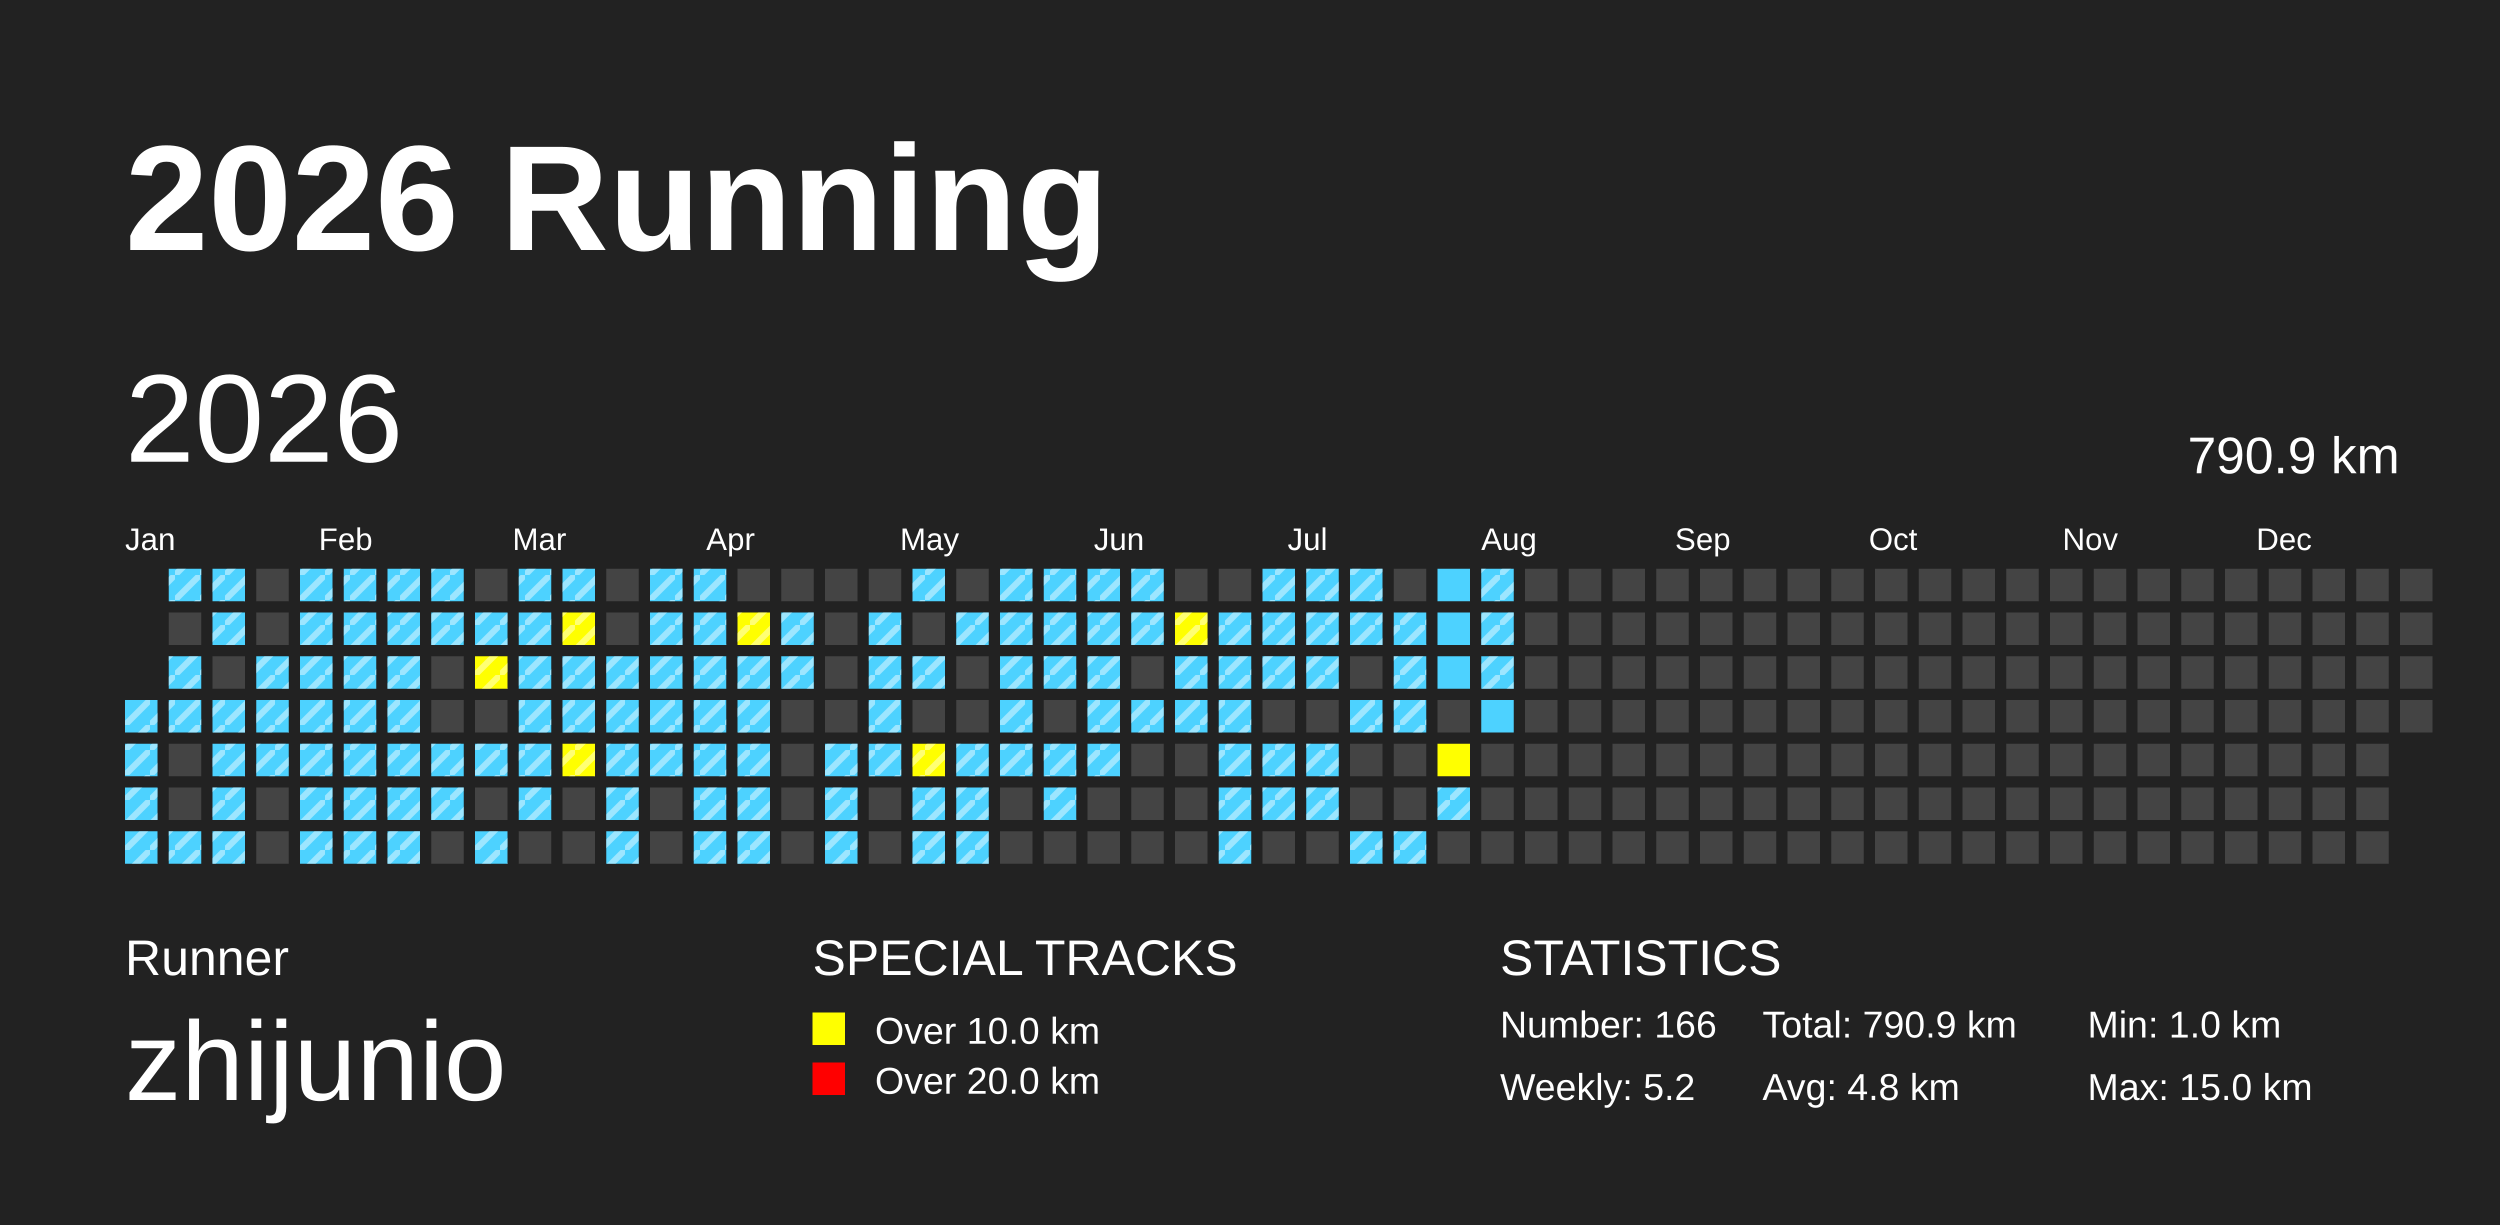
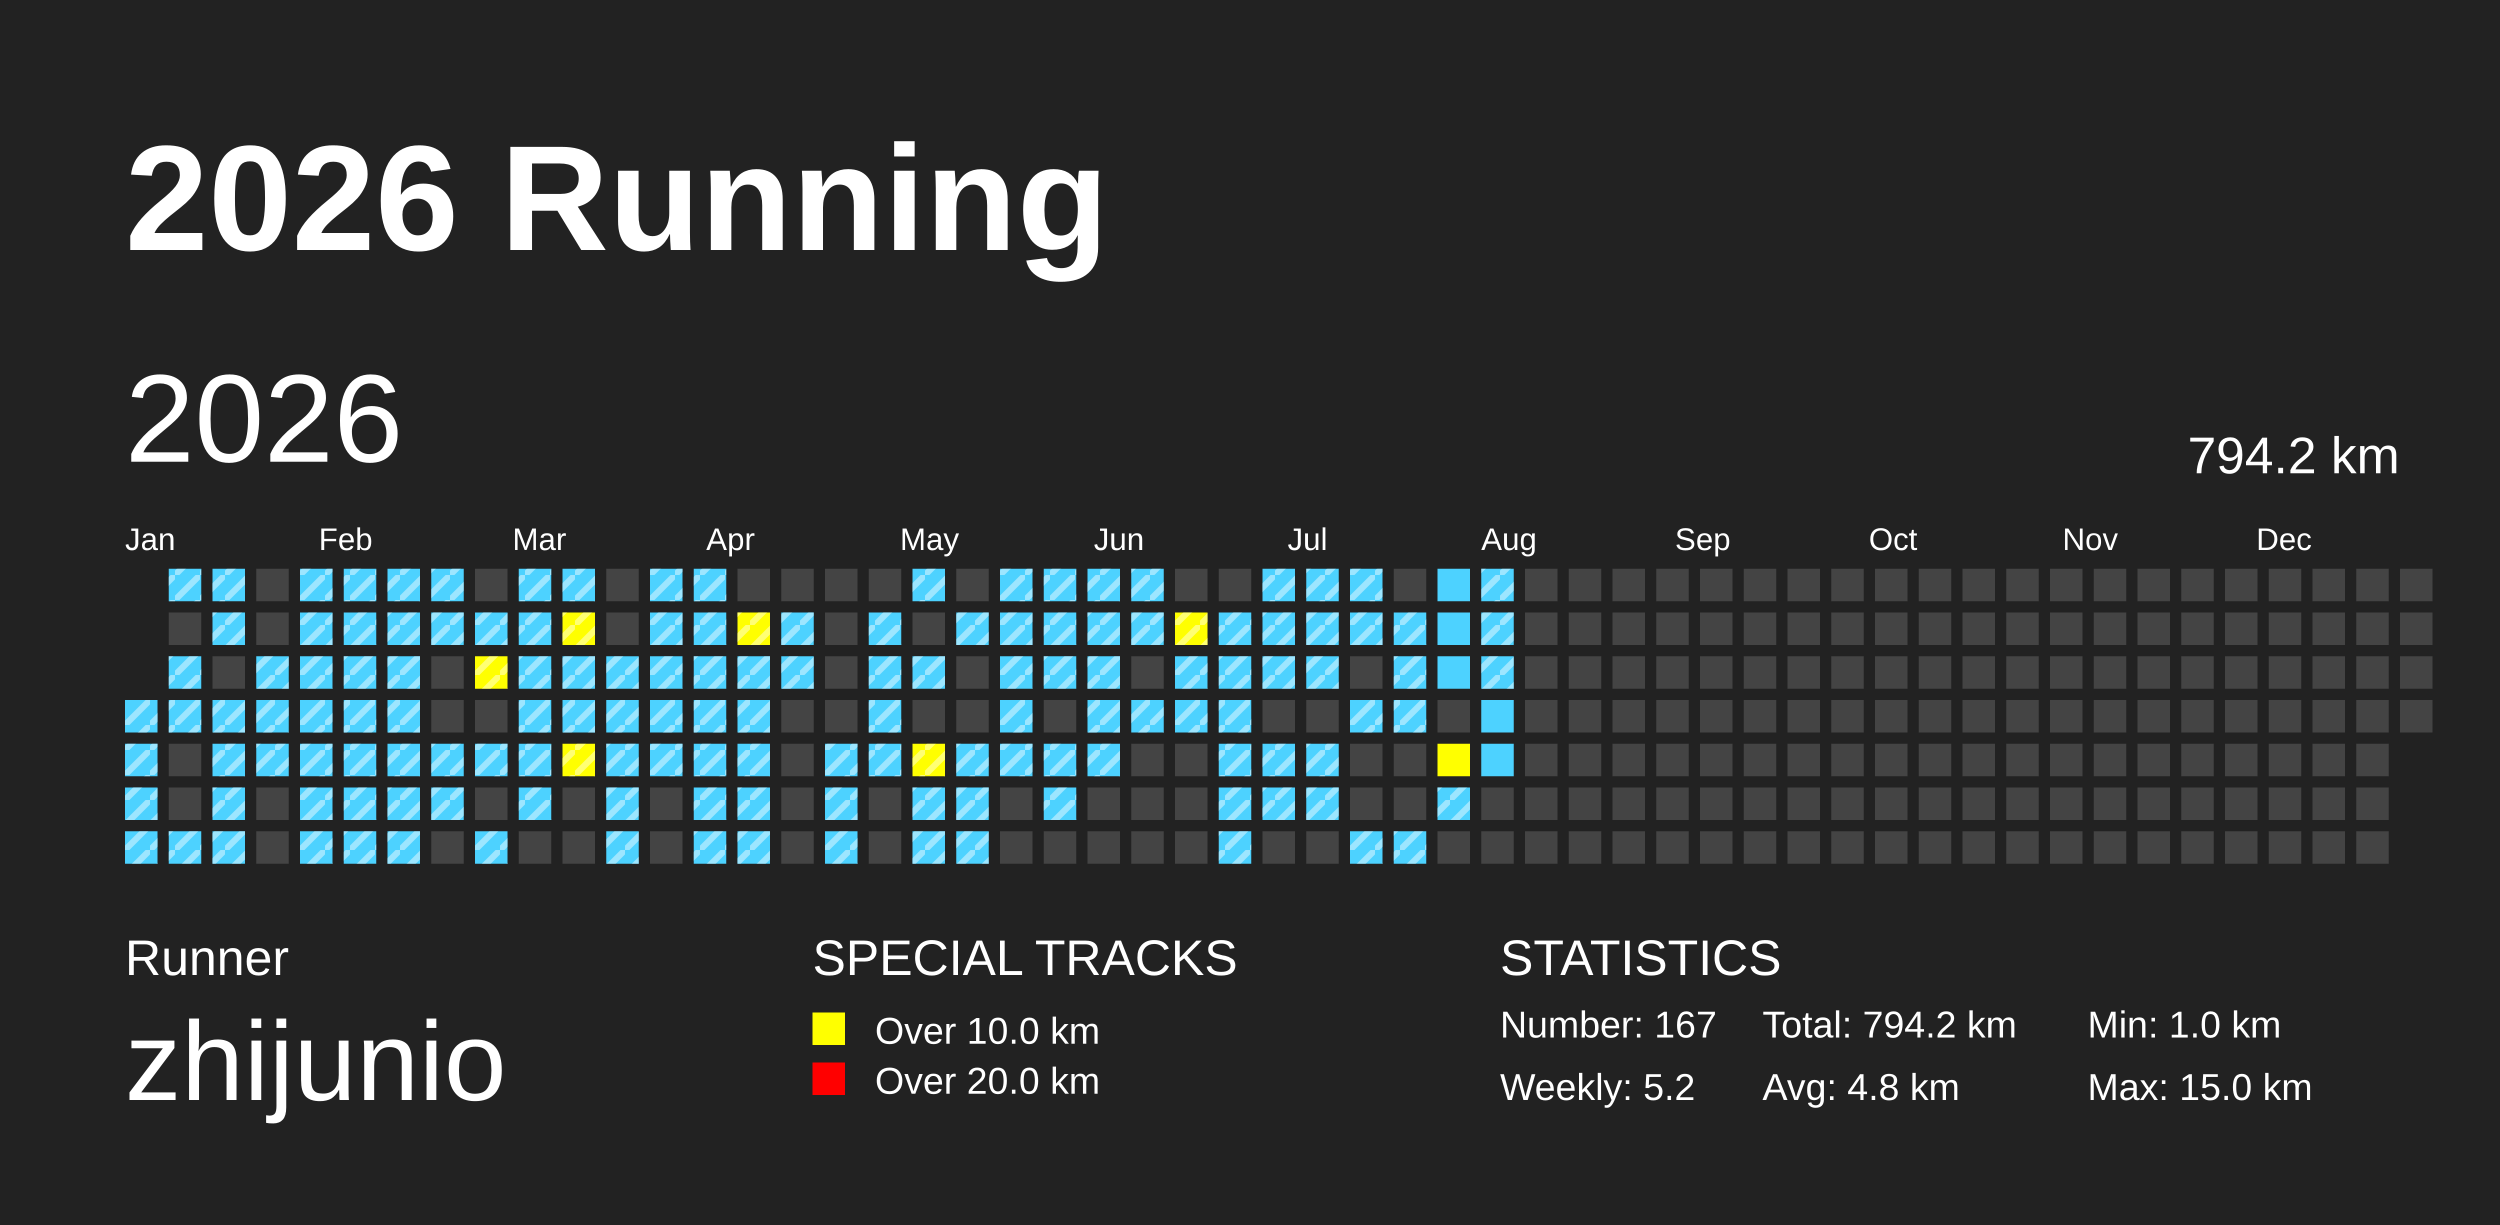
<svg xmlns="http://www.w3.org/2000/svg" baseProfile="full" height="98mm" version="1.1" viewBox="0,0,200,98" width="200mm">
  <defs>
    <pattern height="2" id="indoor-stripe" patternUnits="userSpaceOnUse" width="2">
      <line stroke="white" stroke-opacity="0.45" stroke-width="0.5" x1="0" x2="2" y1="2" y2="0" />
    </pattern>
  </defs>
  <rect fill="#222222" height="98" width="200" x="0" y="0" />
  <text fill="#FFFFFF" style="font-size:12px; font-family:Arial; font-weight:bold;" x="10" y="20">2026 Running</text>
  <text fill="#FFFFFF" style="font-size:4px; font-family:Arial" x="10" y="78">Runner</text>
  <text fill="#FFFFFF" style="font-size:9px; font-family:Arial" x="10" y="88">zhijunio</text>
  <text fill="#FFFFFF" style="font-size:4px; font-family:Arial" x="65" y="78">SPECIAL TRACKS</text>
  <rect fill="yellow" height="2.6" width="2.6" x="65" y="81" />
  <text fill="#FFFFFF" style="font-size:3px; font-family:Arial" x="70" y="83.5">Over 10.0 km</text>
  <rect fill="red" height="2.6" width="2.6" x="65" y="85" />
  <text fill="#FFFFFF" style="font-size:3px; font-family:Arial" x="70" y="87.5">Over 20.0 km</text>
  <text fill="#FFFFFF" style="font-size:4px; font-family:Arial" x="120" y="78">STATISTICS</text>
-   <text fill="#FFFFFF" style="font-size:3px; font-family:Arial" x="120" y="83">Number: 166</text>
+   <text fill="#FFFFFF" style="font-size:3px; font-family:Arial" x="120" y="83">Number: 167</text>
  <text fill="#FFFFFF" style="font-size:3px; font-family:Arial" x="120" y="88">Weekly: 5.2</text>
-   <text fill="#FFFFFF" style="font-size:3px; font-family:Arial" x="141" y="83">Total: 790.9 km</text>
+   <text fill="#FFFFFF" style="font-size:3px; font-family:Arial" x="141" y="83">Total: 794.2 km</text>
  <text fill="#FFFFFF" style="font-size:3px; font-family:Arial" x="141" y="88">Avg: 4.8 km</text>
  <text fill="#FFFFFF" style="font-size:3px; font-family:Arial" x="167" y="83">Min: 1.0 km</text>
  <text fill="#FFFFFF" style="font-size:3px; font-family:Arial" x="167" y="88">Max: 15.0 km</text>
  <text dominant-baseline="hanging" fill="#FFFFFF" style="font-size:10.0px; font-family:Arial;" x="10" y="30">2026</text>
-   <text dominant-baseline="hanging" fill="#FFFFFF" style="font-size:4.125px; font-family:Arial;" x="175" y="35">790.9 km</text>
+   <text dominant-baseline="hanging" fill="#FFFFFF" style="font-size:4.125px; font-family:Arial;" x="175" y="35">794.2 km</text>
  <text fill="#FFFFFF" style="font-size:2.5px; font-family:Arial" x="10.0" y="44">Jan</text>
  <text fill="#FFFFFF" style="font-size:2.5px; font-family:Arial" x="25.5" y="44">Feb</text>
  <text fill="#FFFFFF" style="font-size:2.5px; font-family:Arial" x="41.0" y="44">Mar</text>
  <text fill="#FFFFFF" style="font-size:2.5px; font-family:Arial" x="56.5" y="44">Apr</text>
  <text fill="#FFFFFF" style="font-size:2.5px; font-family:Arial" x="72.0" y="44">May</text>
  <text fill="#FFFFFF" style="font-size:2.5px; font-family:Arial" x="87.5" y="44">Jun</text>
  <text fill="#FFFFFF" style="font-size:2.5px; font-family:Arial" x="103.0" y="44">Jul</text>
  <text fill="#FFFFFF" style="font-size:2.5px; font-family:Arial" x="118.5" y="44">Aug</text>
  <text fill="#FFFFFF" style="font-size:2.5px; font-family:Arial" x="134.0" y="44">Sep</text>
  <text fill="#FFFFFF" style="font-size:2.5px; font-family:Arial" x="149.5" y="44">Oct</text>
  <text fill="#FFFFFF" style="font-size:2.5px; font-family:Arial" x="165.0" y="44">Nov</text>
  <text fill="#FFFFFF" style="font-size:2.5px; font-family:Arial" x="180.5" y="44">Dec</text>
  <rect fill="#4DD2FF" height="2.6" width="2.6" x="10.0" y="56.0" />
  <rect fill="url(#indoor-stripe)" height="2.6" style="pointer-events: none;" width="2.6" x="10.0" y="56.0" />
  <rect fill="#4DD2FF" height="2.6" width="2.6" x="10.0" y="59.5" />
  <rect fill="url(#indoor-stripe)" height="2.6" style="pointer-events: none;" width="2.6" x="10.0" y="59.5" />
  <rect fill="#4DD2FF" height="2.6" width="2.6" x="10.0" y="63.0" />
  <rect fill="url(#indoor-stripe)" height="2.6" style="pointer-events: none;" width="2.6" x="10.0" y="63.0" />
  <rect fill="#4DD2FF" height="2.6" width="2.6" x="10.0" y="66.5" />
  <rect fill="url(#indoor-stripe)" height="2.6" style="pointer-events: none;" width="2.6" x="10.0" y="66.5" />
  <rect fill="#4DD2FF" height="2.6" width="2.6" x="13.5" y="45.5" />
  <rect fill="url(#indoor-stripe)" height="2.6" style="pointer-events: none;" width="2.6" x="13.5" y="45.5" />
  <rect fill="#444444" height="2.6" width="2.6" x="13.5" y="49.0" />
  <rect fill="#4DD2FF" height="2.6" width="2.6" x="13.5" y="52.5" />
  <rect fill="url(#indoor-stripe)" height="2.6" style="pointer-events: none;" width="2.6" x="13.5" y="52.5" />
  <rect fill="#4DD2FF" height="2.6" width="2.6" x="13.5" y="56.0" />
  <rect fill="url(#indoor-stripe)" height="2.6" style="pointer-events: none;" width="2.6" x="13.5" y="56.0" />
  <rect fill="#444444" height="2.6" width="2.6" x="13.5" y="59.5" />
  <rect fill="#444444" height="2.6" width="2.6" x="13.5" y="63.0" />
  <rect fill="#4DD2FF" height="2.6" width="2.6" x="13.5" y="66.5" />
  <rect fill="url(#indoor-stripe)" height="2.6" style="pointer-events: none;" width="2.6" x="13.5" y="66.5" />
  <rect fill="#4DD2FF" height="2.6" width="2.6" x="17.0" y="45.5" />
  <rect fill="url(#indoor-stripe)" height="2.6" style="pointer-events: none;" width="2.6" x="17.0" y="45.5" />
  <rect fill="#4DD2FF" height="2.6" width="2.6" x="17.0" y="49.0" />
  <rect fill="url(#indoor-stripe)" height="2.6" style="pointer-events: none;" width="2.6" x="17.0" y="49.0" />
  <rect fill="#444444" height="2.6" width="2.6" x="17.0" y="52.5" />
  <rect fill="#4DD2FF" height="2.6" width="2.6" x="17.0" y="56.0" />
  <rect fill="url(#indoor-stripe)" height="2.6" style="pointer-events: none;" width="2.6" x="17.0" y="56.0" />
  <rect fill="#4DD2FF" height="2.6" width="2.6" x="17.0" y="59.5" />
  <rect fill="url(#indoor-stripe)" height="2.6" style="pointer-events: none;" width="2.6" x="17.0" y="59.5" />
  <rect fill="#4DD2FF" height="2.6" width="2.6" x="17.0" y="63.0" />
  <rect fill="url(#indoor-stripe)" height="2.6" style="pointer-events: none;" width="2.6" x="17.0" y="63.0" />
  <rect fill="#4DD2FF" height="2.6" width="2.6" x="17.0" y="66.5" />
  <rect fill="url(#indoor-stripe)" height="2.6" style="pointer-events: none;" width="2.6" x="17.0" y="66.5" />
  <rect fill="#444444" height="2.6" width="2.6" x="20.5" y="45.5" />
  <rect fill="#444444" height="2.6" width="2.6" x="20.5" y="49.0" />
  <rect fill="#4DD2FF" height="2.6" width="2.6" x="20.5" y="52.5" />
  <rect fill="url(#indoor-stripe)" height="2.6" style="pointer-events: none;" width="2.6" x="20.5" y="52.5" />
  <rect fill="#4DD2FF" height="2.6" width="2.6" x="20.5" y="56.0" />
  <rect fill="url(#indoor-stripe)" height="2.6" style="pointer-events: none;" width="2.6" x="20.5" y="56.0" />
  <rect fill="#4DD2FF" height="2.6" width="2.6" x="20.5" y="59.5" />
  <rect fill="url(#indoor-stripe)" height="2.6" style="pointer-events: none;" width="2.6" x="20.5" y="59.5" />
  <rect fill="#444444" height="2.6" width="2.6" x="20.5" y="63.0" />
  <rect fill="#444444" height="2.6" width="2.6" x="20.5" y="66.5" />
  <rect fill="#4DD2FF" height="2.6" width="2.6" x="24.0" y="45.5" />
  <rect fill="url(#indoor-stripe)" height="2.6" style="pointer-events: none;" width="2.6" x="24.0" y="45.5" />
  <rect fill="#4DD2FF" height="2.6" width="2.6" x="24.0" y="49.0" />
  <rect fill="url(#indoor-stripe)" height="2.6" style="pointer-events: none;" width="2.6" x="24.0" y="49.0" />
  <rect fill="#4DD2FF" height="2.6" width="2.6" x="24.0" y="52.5" />
  <rect fill="url(#indoor-stripe)" height="2.6" style="pointer-events: none;" width="2.6" x="24.0" y="52.5" />
  <rect fill="#4DD2FF" height="2.6" width="2.6" x="24.0" y="56.0" />
  <rect fill="url(#indoor-stripe)" height="2.6" style="pointer-events: none;" width="2.6" x="24.0" y="56.0" />
  <rect fill="#4DD2FF" height="2.6" width="2.6" x="24.0" y="59.5" />
  <rect fill="url(#indoor-stripe)" height="2.6" style="pointer-events: none;" width="2.6" x="24.0" y="59.5" />
  <rect fill="#4DD2FF" height="2.6" width="2.6" x="24.0" y="63.0" />
  <rect fill="url(#indoor-stripe)" height="2.6" style="pointer-events: none;" width="2.6" x="24.0" y="63.0" />
  <rect fill="#4DD2FF" height="2.6" width="2.6" x="24.0" y="66.5" />
  <rect fill="url(#indoor-stripe)" height="2.6" style="pointer-events: none;" width="2.6" x="24.0" y="66.5" />
  <rect fill="#4DD2FF" height="2.6" width="2.6" x="27.5" y="45.5" />
  <rect fill="url(#indoor-stripe)" height="2.6" style="pointer-events: none;" width="2.6" x="27.5" y="45.5" />
  <rect fill="#4DD2FF" height="2.6" width="2.6" x="27.5" y="49.0" />
  <rect fill="url(#indoor-stripe)" height="2.6" style="pointer-events: none;" width="2.6" x="27.5" y="49.0" />
  <rect fill="#4DD2FF" height="2.6" width="2.6" x="27.5" y="52.5" />
  <rect fill="url(#indoor-stripe)" height="2.6" style="pointer-events: none;" width="2.6" x="27.5" y="52.5" />
  <rect fill="#4DD2FF" height="2.6" width="2.6" x="27.5" y="56.0" />
  <rect fill="url(#indoor-stripe)" height="2.6" style="pointer-events: none;" width="2.6" x="27.5" y="56.0" />
  <rect fill="#4DD2FF" height="2.6" width="2.6" x="27.5" y="59.5" />
  <rect fill="url(#indoor-stripe)" height="2.6" style="pointer-events: none;" width="2.6" x="27.5" y="59.5" />
  <rect fill="#4DD2FF" height="2.6" width="2.6" x="27.5" y="63.0" />
  <rect fill="url(#indoor-stripe)" height="2.6" style="pointer-events: none;" width="2.6" x="27.5" y="63.0" />
  <rect fill="#4DD2FF" height="2.6" width="2.6" x="27.5" y="66.5" />
  <rect fill="url(#indoor-stripe)" height="2.6" style="pointer-events: none;" width="2.6" x="27.5" y="66.5" />
  <rect fill="#4DD2FF" height="2.6" width="2.6" x="31.0" y="45.5" />
  <rect fill="url(#indoor-stripe)" height="2.6" style="pointer-events: none;" width="2.6" x="31.0" y="45.5" />
  <rect fill="#4DD2FF" height="2.6" width="2.6" x="31.0" y="49.0" />
  <rect fill="url(#indoor-stripe)" height="2.6" style="pointer-events: none;" width="2.6" x="31.0" y="49.0" />
  <rect fill="#4DD2FF" height="2.6" width="2.6" x="31.0" y="52.5" />
  <rect fill="url(#indoor-stripe)" height="2.6" style="pointer-events: none;" width="2.6" x="31.0" y="52.5" />
  <rect fill="#4DD2FF" height="2.6" width="2.6" x="31.0" y="56.0" />
  <rect fill="url(#indoor-stripe)" height="2.6" style="pointer-events: none;" width="2.6" x="31.0" y="56.0" />
  <rect fill="#4DD2FF" height="2.6" width="2.6" x="31.0" y="59.5" />
  <rect fill="url(#indoor-stripe)" height="2.6" style="pointer-events: none;" width="2.6" x="31.0" y="59.5" />
  <rect fill="#4DD2FF" height="2.6" width="2.6" x="31.0" y="63.0" />
  <rect fill="url(#indoor-stripe)" height="2.6" style="pointer-events: none;" width="2.6" x="31.0" y="63.0" />
  <rect fill="#4DD2FF" height="2.6" width="2.6" x="31.0" y="66.5" />
  <rect fill="url(#indoor-stripe)" height="2.6" style="pointer-events: none;" width="2.6" x="31.0" y="66.5" />
  <rect fill="#4DD2FF" height="2.6" width="2.6" x="34.5" y="45.5" />
  <rect fill="url(#indoor-stripe)" height="2.6" style="pointer-events: none;" width="2.6" x="34.5" y="45.5" />
  <rect fill="#4DD2FF" height="2.6" width="2.6" x="34.5" y="49.0" />
  <rect fill="url(#indoor-stripe)" height="2.6" style="pointer-events: none;" width="2.6" x="34.5" y="49.0" />
  <rect fill="#444444" height="2.6" width="2.6" x="34.5" y="52.5" />
  <rect fill="#444444" height="2.6" width="2.6" x="34.5" y="56.0" />
  <rect fill="#4DD2FF" height="2.6" width="2.6" x="34.5" y="59.5" />
  <rect fill="url(#indoor-stripe)" height="2.6" style="pointer-events: none;" width="2.6" x="34.5" y="59.5" />
  <rect fill="#4DD2FF" height="2.6" width="2.6" x="34.5" y="63.0" />
  <rect fill="url(#indoor-stripe)" height="2.6" style="pointer-events: none;" width="2.6" x="34.5" y="63.0" />
  <rect fill="#444444" height="2.6" width="2.6" x="34.5" y="66.5" />
  <rect fill="#444444" height="2.6" width="2.6" x="38.0" y="45.5" />
  <rect fill="#4DD2FF" height="2.6" width="2.6" x="38.0" y="49.0" />
  <rect fill="url(#indoor-stripe)" height="2.6" style="pointer-events: none;" width="2.6" x="38.0" y="49.0" />
  <rect fill="yellow" height="2.6" width="2.6" x="38.0" y="52.5" />
  <rect fill="url(#indoor-stripe)" height="2.6" style="pointer-events: none;" width="2.6" x="38.0" y="52.5" />
  <rect fill="#444444" height="2.6" width="2.6" x="38.0" y="56.0" />
  <rect fill="#4DD2FF" height="2.6" width="2.6" x="38.0" y="59.5" />
  <rect fill="url(#indoor-stripe)" height="2.6" style="pointer-events: none;" width="2.6" x="38.0" y="59.5" />
  <rect fill="#444444" height="2.6" width="2.6" x="38.0" y="63.0" />
  <rect fill="#4DD2FF" height="2.6" width="2.6" x="38.0" y="66.5" />
  <rect fill="url(#indoor-stripe)" height="2.6" style="pointer-events: none;" width="2.6" x="38.0" y="66.5" />
  <rect fill="#4DD2FF" height="2.6" width="2.6" x="41.5" y="45.5" />
  <rect fill="url(#indoor-stripe)" height="2.6" style="pointer-events: none;" width="2.6" x="41.5" y="45.5" />
  <rect fill="#4DD2FF" height="2.6" width="2.6" x="41.5" y="49.0" />
  <rect fill="url(#indoor-stripe)" height="2.6" style="pointer-events: none;" width="2.6" x="41.5" y="49.0" />
  <rect fill="#4DD2FF" height="2.6" width="2.6" x="41.5" y="52.5" />
  <rect fill="url(#indoor-stripe)" height="2.6" style="pointer-events: none;" width="2.6" x="41.5" y="52.5" />
  <rect fill="#4DD2FF" height="2.6" width="2.6" x="41.5" y="56.0" />
  <rect fill="url(#indoor-stripe)" height="2.6" style="pointer-events: none;" width="2.6" x="41.5" y="56.0" />
  <rect fill="#4DD2FF" height="2.6" width="2.6" x="41.5" y="59.5" />
  <rect fill="url(#indoor-stripe)" height="2.6" style="pointer-events: none;" width="2.6" x="41.5" y="59.5" />
  <rect fill="#4DD2FF" height="2.6" width="2.6" x="41.5" y="63.0" />
  <rect fill="url(#indoor-stripe)" height="2.6" style="pointer-events: none;" width="2.6" x="41.5" y="63.0" />
  <rect fill="#444444" height="2.6" width="2.6" x="41.5" y="66.5" />
  <rect fill="#4DD2FF" height="2.6" width="2.6" x="45.0" y="45.5" />
  <rect fill="url(#indoor-stripe)" height="2.6" style="pointer-events: none;" width="2.6" x="45.0" y="45.5" />
  <rect fill="yellow" height="2.6" width="2.6" x="45.0" y="49.0" />
  <rect fill="url(#indoor-stripe)" height="2.6" style="pointer-events: none;" width="2.6" x="45.0" y="49.0" />
  <rect fill="#4DD2FF" height="2.6" width="2.6" x="45.0" y="52.5" />
  <rect fill="url(#indoor-stripe)" height="2.6" style="pointer-events: none;" width="2.6" x="45.0" y="52.5" />
  <rect fill="#4DD2FF" height="2.6" width="2.6" x="45.0" y="56.0" />
  <rect fill="url(#indoor-stripe)" height="2.6" style="pointer-events: none;" width="2.6" x="45.0" y="56.0" />
  <rect fill="yellow" height="2.6" width="2.6" x="45.0" y="59.5" />
  <rect fill="url(#indoor-stripe)" height="2.6" style="pointer-events: none;" width="2.6" x="45.0" y="59.5" />
  <rect fill="#444444" height="2.6" width="2.6" x="45.0" y="63.0" />
  <rect fill="#444444" height="2.6" width="2.6" x="45.0" y="66.5" />
  <rect fill="#444444" height="2.6" width="2.6" x="48.5" y="45.5" />
  <rect fill="#444444" height="2.6" width="2.6" x="48.5" y="49.0" />
  <rect fill="#4DD2FF" height="2.6" width="2.6" x="48.5" y="52.5" />
  <rect fill="url(#indoor-stripe)" height="2.6" style="pointer-events: none;" width="2.6" x="48.5" y="52.5" />
  <rect fill="#4DD2FF" height="2.6" width="2.6" x="48.5" y="56.0" />
  <rect fill="url(#indoor-stripe)" height="2.6" style="pointer-events: none;" width="2.6" x="48.5" y="56.0" />
  <rect fill="#4DD2FF" height="2.6" width="2.6" x="48.5" y="59.5" />
  <rect fill="url(#indoor-stripe)" height="2.6" style="pointer-events: none;" width="2.6" x="48.5" y="59.5" />
  <rect fill="#4DD2FF" height="2.6" width="2.6" x="48.5" y="63.0" />
  <rect fill="url(#indoor-stripe)" height="2.6" style="pointer-events: none;" width="2.6" x="48.5" y="63.0" />
  <rect fill="#4DD2FF" height="2.6" width="2.6" x="48.5" y="66.5" />
  <rect fill="url(#indoor-stripe)" height="2.6" style="pointer-events: none;" width="2.6" x="48.5" y="66.5" />
  <rect fill="#4DD2FF" height="2.6" width="2.6" x="52.0" y="45.5" />
  <rect fill="url(#indoor-stripe)" height="2.6" style="pointer-events: none;" width="2.6" x="52.0" y="45.5" />
  <rect fill="#4DD2FF" height="2.6" width="2.6" x="52.0" y="49.0" />
  <rect fill="url(#indoor-stripe)" height="2.6" style="pointer-events: none;" width="2.6" x="52.0" y="49.0" />
  <rect fill="#4DD2FF" height="2.6" width="2.6" x="52.0" y="52.5" />
  <rect fill="url(#indoor-stripe)" height="2.6" style="pointer-events: none;" width="2.6" x="52.0" y="52.5" />
  <rect fill="#4DD2FF" height="2.6" width="2.6" x="52.0" y="56.0" />
  <rect fill="url(#indoor-stripe)" height="2.6" style="pointer-events: none;" width="2.6" x="52.0" y="56.0" />
  <rect fill="#4DD2FF" height="2.6" width="2.6" x="52.0" y="59.5" />
  <rect fill="url(#indoor-stripe)" height="2.6" style="pointer-events: none;" width="2.6" x="52.0" y="59.5" />
  <rect fill="#444444" height="2.6" width="2.6" x="52.0" y="63.0" />
  <rect fill="#444444" height="2.6" width="2.6" x="52.0" y="66.5" />
  <rect fill="#4DD2FF" height="2.6" width="2.6" x="55.5" y="45.5" />
  <rect fill="url(#indoor-stripe)" height="2.6" style="pointer-events: none;" width="2.6" x="55.5" y="45.5" />
  <rect fill="#4DD2FF" height="2.6" width="2.6" x="55.5" y="49.0" />
  <rect fill="url(#indoor-stripe)" height="2.6" style="pointer-events: none;" width="2.6" x="55.5" y="49.0" />
  <rect fill="#4DD2FF" height="2.6" width="2.6" x="55.5" y="52.5" />
  <rect fill="url(#indoor-stripe)" height="2.6" style="pointer-events: none;" width="2.6" x="55.5" y="52.5" />
  <rect fill="#4DD2FF" height="2.6" width="2.6" x="55.5" y="56.0" />
  <rect fill="url(#indoor-stripe)" height="2.6" style="pointer-events: none;" width="2.6" x="55.5" y="56.0" />
  <rect fill="#4DD2FF" height="2.6" width="2.6" x="55.5" y="59.5" />
  <rect fill="url(#indoor-stripe)" height="2.6" style="pointer-events: none;" width="2.6" x="55.5" y="59.5" />
  <rect fill="#4DD2FF" height="2.6" width="2.6" x="55.5" y="63.0" />
  <rect fill="url(#indoor-stripe)" height="2.6" style="pointer-events: none;" width="2.6" x="55.5" y="63.0" />
  <rect fill="#4DD2FF" height="2.6" width="2.6" x="55.5" y="66.5" />
  <rect fill="url(#indoor-stripe)" height="2.6" style="pointer-events: none;" width="2.6" x="55.5" y="66.5" />
  <rect fill="#444444" height="2.6" width="2.6" x="59.0" y="45.5" />
  <rect fill="yellow" height="2.6" width="2.6" x="59.0" y="49.0" />
  <rect fill="url(#indoor-stripe)" height="2.6" style="pointer-events: none;" width="2.6" x="59.0" y="49.0" />
  <rect fill="#4DD2FF" height="2.6" width="2.6" x="59.0" y="52.5" />
  <rect fill="url(#indoor-stripe)" height="2.6" style="pointer-events: none;" width="2.6" x="59.0" y="52.5" />
  <rect fill="#4DD2FF" height="2.6" width="2.6" x="59.0" y="56.0" />
  <rect fill="url(#indoor-stripe)" height="2.6" style="pointer-events: none;" width="2.6" x="59.0" y="56.0" />
  <rect fill="#4DD2FF" height="2.6" width="2.6" x="59.0" y="59.5" />
  <rect fill="url(#indoor-stripe)" height="2.6" style="pointer-events: none;" width="2.6" x="59.0" y="59.5" />
  <rect fill="#4DD2FF" height="2.6" width="2.6" x="59.0" y="63.0" />
  <rect fill="url(#indoor-stripe)" height="2.6" style="pointer-events: none;" width="2.6" x="59.0" y="63.0" />
  <rect fill="#4DD2FF" height="2.6" width="2.6" x="59.0" y="66.5" />
  <rect fill="url(#indoor-stripe)" height="2.6" style="pointer-events: none;" width="2.6" x="59.0" y="66.5" />
  <rect fill="#444444" height="2.6" width="2.6" x="62.5" y="45.5" />
  <rect fill="#4DD2FF" height="2.6" width="2.6" x="62.5" y="49.0" />
  <rect fill="url(#indoor-stripe)" height="2.6" style="pointer-events: none;" width="2.6" x="62.5" y="49.0" />
  <rect fill="#4DD2FF" height="2.6" width="2.6" x="62.5" y="52.5" />
  <rect fill="url(#indoor-stripe)" height="2.6" style="pointer-events: none;" width="2.6" x="62.5" y="52.5" />
  <rect fill="#444444" height="2.6" width="2.6" x="62.5" y="56.0" />
  <rect fill="#444444" height="2.6" width="2.6" x="62.5" y="59.5" />
  <rect fill="#444444" height="2.6" width="2.6" x="62.5" y="63.0" />
  <rect fill="#444444" height="2.6" width="2.6" x="62.5" y="66.5" />
  <rect fill="#444444" height="2.6" width="2.6" x="66.0" y="45.5" />
  <rect fill="#444444" height="2.6" width="2.6" x="66.0" y="49.0" />
  <rect fill="#444444" height="2.6" width="2.6" x="66.0" y="52.5" />
  <rect fill="#444444" height="2.6" width="2.6" x="66.0" y="56.0" />
  <rect fill="#4DD2FF" height="2.6" width="2.6" x="66.0" y="59.5" />
  <rect fill="url(#indoor-stripe)" height="2.6" style="pointer-events: none;" width="2.6" x="66.0" y="59.5" />
  <rect fill="#4DD2FF" height="2.6" width="2.6" x="66.0" y="63.0" />
  <rect fill="url(#indoor-stripe)" height="2.6" style="pointer-events: none;" width="2.6" x="66.0" y="63.0" />
  <rect fill="#4DD2FF" height="2.6" width="2.6" x="66.0" y="66.5" />
  <rect fill="url(#indoor-stripe)" height="2.6" style="pointer-events: none;" width="2.6" x="66.0" y="66.5" />
  <rect fill="#444444" height="2.6" width="2.6" x="69.5" y="45.5" />
  <rect fill="#4DD2FF" height="2.6" width="2.6" x="69.5" y="49.0" />
  <rect fill="url(#indoor-stripe)" height="2.6" style="pointer-events: none;" width="2.6" x="69.5" y="49.0" />
  <rect fill="#4DD2FF" height="2.6" width="2.6" x="69.5" y="52.5" />
  <rect fill="url(#indoor-stripe)" height="2.6" style="pointer-events: none;" width="2.6" x="69.5" y="52.5" />
  <rect fill="#4DD2FF" height="2.6" width="2.6" x="69.5" y="56.0" />
  <rect fill="url(#indoor-stripe)" height="2.6" style="pointer-events: none;" width="2.6" x="69.5" y="56.0" />
  <rect fill="#4DD2FF" height="2.6" width="2.6" x="69.5" y="59.5" />
  <rect fill="url(#indoor-stripe)" height="2.6" style="pointer-events: none;" width="2.6" x="69.5" y="59.5" />
  <rect fill="#444444" height="2.6" width="2.6" x="69.5" y="63.0" />
  <rect fill="#444444" height="2.6" width="2.6" x="69.5" y="66.5" />
  <rect fill="#4DD2FF" height="2.6" width="2.6" x="73.0" y="45.5" />
  <rect fill="url(#indoor-stripe)" height="2.6" style="pointer-events: none;" width="2.6" x="73.0" y="45.5" />
  <rect fill="#444444" height="2.6" width="2.6" x="73.0" y="49.0" />
  <rect fill="#4DD2FF" height="2.6" width="2.6" x="73.0" y="52.5" />
  <rect fill="url(#indoor-stripe)" height="2.6" style="pointer-events: none;" width="2.6" x="73.0" y="52.5" />
  <rect fill="#444444" height="2.6" width="2.6" x="73.0" y="56.0" />
  <rect fill="yellow" height="2.6" width="2.6" x="73.0" y="59.5" />
  <rect fill="url(#indoor-stripe)" height="2.6" style="pointer-events: none;" width="2.6" x="73.0" y="59.5" />
  <rect fill="#4DD2FF" height="2.6" width="2.6" x="73.0" y="63.0" />
  <rect fill="url(#indoor-stripe)" height="2.6" style="pointer-events: none;" width="2.6" x="73.0" y="63.0" />
  <rect fill="#4DD2FF" height="2.6" width="2.6" x="73.0" y="66.5" />
  <rect fill="url(#indoor-stripe)" height="2.6" style="pointer-events: none;" width="2.6" x="73.0" y="66.5" />
  <rect fill="#444444" height="2.6" width="2.6" x="76.5" y="45.5" />
  <rect fill="#4DD2FF" height="2.6" width="2.6" x="76.5" y="49.0" />
  <rect fill="url(#indoor-stripe)" height="2.6" style="pointer-events: none;" width="2.6" x="76.5" y="49.0" />
  <rect fill="#444444" height="2.6" width="2.6" x="76.5" y="52.5" />
  <rect fill="#444444" height="2.6" width="2.6" x="76.5" y="56.0" />
  <rect fill="#4DD2FF" height="2.6" width="2.6" x="76.5" y="59.5" />
  <rect fill="url(#indoor-stripe)" height="2.6" style="pointer-events: none;" width="2.6" x="76.5" y="59.5" />
  <rect fill="#4DD2FF" height="2.6" width="2.6" x="76.5" y="63.0" />
  <rect fill="url(#indoor-stripe)" height="2.6" style="pointer-events: none;" width="2.6" x="76.5" y="63.0" />
  <rect fill="#4DD2FF" height="2.6" width="2.6" x="76.5" y="66.5" />
  <rect fill="url(#indoor-stripe)" height="2.6" style="pointer-events: none;" width="2.6" x="76.5" y="66.5" />
  <rect fill="#4DD2FF" height="2.6" width="2.6" x="80.0" y="45.5" />
  <rect fill="url(#indoor-stripe)" height="2.6" style="pointer-events: none;" width="2.6" x="80.0" y="45.5" />
  <rect fill="#4DD2FF" height="2.6" width="2.6" x="80.0" y="49.0" />
  <rect fill="url(#indoor-stripe)" height="2.6" style="pointer-events: none;" width="2.6" x="80.0" y="49.0" />
  <rect fill="#4DD2FF" height="2.6" width="2.6" x="80.0" y="52.5" />
  <rect fill="url(#indoor-stripe)" height="2.6" style="pointer-events: none;" width="2.6" x="80.0" y="52.5" />
  <rect fill="#4DD2FF" height="2.6" width="2.6" x="80.0" y="56.0" />
  <rect fill="url(#indoor-stripe)" height="2.6" style="pointer-events: none;" width="2.6" x="80.0" y="56.0" />
  <rect fill="#4DD2FF" height="2.6" width="2.6" x="80.0" y="59.5" />
  <rect fill="url(#indoor-stripe)" height="2.6" style="pointer-events: none;" width="2.6" x="80.0" y="59.5" />
  <rect fill="#444444" height="2.6" width="2.6" x="80.0" y="63.0" />
  <rect fill="#444444" height="2.6" width="2.6" x="80.0" y="66.5" />
  <rect fill="#4DD2FF" height="2.6" width="2.6" x="83.5" y="45.5" />
  <rect fill="url(#indoor-stripe)" height="2.6" style="pointer-events: none;" width="2.6" x="83.5" y="45.5" />
  <rect fill="#4DD2FF" height="2.6" width="2.6" x="83.5" y="49.0" />
  <rect fill="url(#indoor-stripe)" height="2.6" style="pointer-events: none;" width="2.6" x="83.5" y="49.0" />
  <rect fill="#4DD2FF" height="2.6" width="2.6" x="83.5" y="52.5" />
  <rect fill="url(#indoor-stripe)" height="2.6" style="pointer-events: none;" width="2.6" x="83.5" y="52.5" />
  <rect fill="#444444" height="2.6" width="2.6" x="83.5" y="56.0" />
  <rect fill="#4DD2FF" height="2.6" width="2.6" x="83.5" y="59.5" />
  <rect fill="url(#indoor-stripe)" height="2.6" style="pointer-events: none;" width="2.6" x="83.5" y="59.5" />
  <rect fill="#4DD2FF" height="2.6" width="2.6" x="83.5" y="63.0" />
  <rect fill="url(#indoor-stripe)" height="2.6" style="pointer-events: none;" width="2.6" x="83.5" y="63.0" />
  <rect fill="#444444" height="2.6" width="2.6" x="83.5" y="66.5" />
  <rect fill="#4DD2FF" height="2.6" width="2.6" x="87.0" y="45.5" />
  <rect fill="url(#indoor-stripe)" height="2.6" style="pointer-events: none;" width="2.6" x="87.0" y="45.5" />
  <rect fill="#4DD2FF" height="2.6" width="2.6" x="87.0" y="49.0" />
  <rect fill="url(#indoor-stripe)" height="2.6" style="pointer-events: none;" width="2.6" x="87.0" y="49.0" />
  <rect fill="#4DD2FF" height="2.6" width="2.6" x="87.0" y="52.5" />
  <rect fill="url(#indoor-stripe)" height="2.6" style="pointer-events: none;" width="2.6" x="87.0" y="52.5" />
  <rect fill="#4DD2FF" height="2.6" width="2.6" x="87.0" y="56.0" />
  <rect fill="url(#indoor-stripe)" height="2.6" style="pointer-events: none;" width="2.6" x="87.0" y="56.0" />
  <rect fill="#4DD2FF" height="2.6" width="2.6" x="87.0" y="59.5" />
  <rect fill="url(#indoor-stripe)" height="2.6" style="pointer-events: none;" width="2.6" x="87.0" y="59.5" />
  <rect fill="#444444" height="2.6" width="2.6" x="87.0" y="63.0" />
  <rect fill="#444444" height="2.6" width="2.6" x="87.0" y="66.5" />
  <rect fill="#4DD2FF" height="2.6" width="2.6" x="90.5" y="45.5" />
  <rect fill="url(#indoor-stripe)" height="2.6" style="pointer-events: none;" width="2.6" x="90.5" y="45.5" />
  <rect fill="#4DD2FF" height="2.6" width="2.6" x="90.5" y="49.0" />
  <rect fill="url(#indoor-stripe)" height="2.6" style="pointer-events: none;" width="2.6" x="90.5" y="49.0" />
  <rect fill="#444444" height="2.6" width="2.6" x="90.5" y="52.5" />
  <rect fill="#4DD2FF" height="2.6" width="2.6" x="90.5" y="56.0" />
  <rect fill="url(#indoor-stripe)" height="2.6" style="pointer-events: none;" width="2.6" x="90.5" y="56.0" />
  <rect fill="#444444" height="2.6" width="2.6" x="90.5" y="59.5" />
  <rect fill="#444444" height="2.6" width="2.6" x="90.5" y="63.0" />
  <rect fill="#444444" height="2.6" width="2.6" x="90.5" y="66.5" />
  <rect fill="#444444" height="2.6" width="2.6" x="94.0" y="45.5" />
  <rect fill="yellow" height="2.6" width="2.6" x="94.0" y="49.0" />
  <rect fill="url(#indoor-stripe)" height="2.6" style="pointer-events: none;" width="2.6" x="94.0" y="49.0" />
  <rect fill="#4DD2FF" height="2.6" width="2.6" x="94.0" y="52.5" />
  <rect fill="url(#indoor-stripe)" height="2.6" style="pointer-events: none;" width="2.6" x="94.0" y="52.5" />
  <rect fill="#4DD2FF" height="2.6" width="2.6" x="94.0" y="56.0" />
  <rect fill="url(#indoor-stripe)" height="2.6" style="pointer-events: none;" width="2.6" x="94.0" y="56.0" />
  <rect fill="#444444" height="2.6" width="2.6" x="94.0" y="59.5" />
  <rect fill="#444444" height="2.6" width="2.6" x="94.0" y="63.0" />
  <rect fill="#444444" height="2.6" width="2.6" x="94.0" y="66.5" />
  <rect fill="#444444" height="2.6" width="2.6" x="97.5" y="45.5" />
  <rect fill="#4DD2FF" height="2.6" width="2.6" x="97.5" y="49.0" />
  <rect fill="url(#indoor-stripe)" height="2.6" style="pointer-events: none;" width="2.6" x="97.5" y="49.0" />
  <rect fill="#4DD2FF" height="2.6" width="2.6" x="97.5" y="52.5" />
  <rect fill="url(#indoor-stripe)" height="2.6" style="pointer-events: none;" width="2.6" x="97.5" y="52.5" />
  <rect fill="#4DD2FF" height="2.6" width="2.6" x="97.5" y="56.0" />
  <rect fill="url(#indoor-stripe)" height="2.6" style="pointer-events: none;" width="2.6" x="97.5" y="56.0" />
  <rect fill="#4DD2FF" height="2.6" width="2.6" x="97.5" y="59.5" />
  <rect fill="url(#indoor-stripe)" height="2.6" style="pointer-events: none;" width="2.6" x="97.5" y="59.5" />
  <rect fill="#4DD2FF" height="2.6" width="2.6" x="97.5" y="63.0" />
  <rect fill="url(#indoor-stripe)" height="2.6" style="pointer-events: none;" width="2.6" x="97.5" y="63.0" />
  <rect fill="#4DD2FF" height="2.6" width="2.6" x="97.5" y="66.5" />
  <rect fill="url(#indoor-stripe)" height="2.6" style="pointer-events: none;" width="2.6" x="97.5" y="66.5" />
  <rect fill="#4DD2FF" height="2.6" width="2.6" x="101.0" y="45.5" />
  <rect fill="url(#indoor-stripe)" height="2.6" style="pointer-events: none;" width="2.6" x="101.0" y="45.5" />
  <rect fill="#4DD2FF" height="2.6" width="2.6" x="101.0" y="49.0" />
  <rect fill="url(#indoor-stripe)" height="2.6" style="pointer-events: none;" width="2.6" x="101.0" y="49.0" />
  <rect fill="#4DD2FF" height="2.6" width="2.6" x="101.0" y="52.5" />
  <rect fill="url(#indoor-stripe)" height="2.6" style="pointer-events: none;" width="2.6" x="101.0" y="52.5" />
  <rect fill="#444444" height="2.6" width="2.6" x="101.0" y="56.0" />
  <rect fill="#4DD2FF" height="2.6" width="2.6" x="101.0" y="59.5" />
  <rect fill="url(#indoor-stripe)" height="2.6" style="pointer-events: none;" width="2.6" x="101.0" y="59.5" />
  <rect fill="#4DD2FF" height="2.6" width="2.6" x="101.0" y="63.0" />
  <rect fill="url(#indoor-stripe)" height="2.6" style="pointer-events: none;" width="2.6" x="101.0" y="63.0" />
  <rect fill="#444444" height="2.6" width="2.6" x="101.0" y="66.5" />
  <rect fill="#4DD2FF" height="2.6" width="2.6" x="104.5" y="45.5" />
  <rect fill="url(#indoor-stripe)" height="2.6" style="pointer-events: none;" width="2.6" x="104.5" y="45.5" />
  <rect fill="#4DD2FF" height="2.6" width="2.6" x="104.5" y="49.0" />
  <rect fill="url(#indoor-stripe)" height="2.6" style="pointer-events: none;" width="2.6" x="104.5" y="49.0" />
  <rect fill="#4DD2FF" height="2.6" width="2.6" x="104.5" y="52.5" />
  <rect fill="url(#indoor-stripe)" height="2.6" style="pointer-events: none;" width="2.6" x="104.5" y="52.5" />
  <rect fill="#444444" height="2.6" width="2.6" x="104.5" y="56.0" />
  <rect fill="#4DD2FF" height="2.6" width="2.6" x="104.5" y="59.5" />
  <rect fill="url(#indoor-stripe)" height="2.6" style="pointer-events: none;" width="2.6" x="104.5" y="59.5" />
  <rect fill="#4DD2FF" height="2.6" width="2.6" x="104.5" y="63.0" />
  <rect fill="url(#indoor-stripe)" height="2.6" style="pointer-events: none;" width="2.6" x="104.5" y="63.0" />
  <rect fill="#444444" height="2.6" width="2.6" x="104.5" y="66.5" />
  <rect fill="#4DD2FF" height="2.6" width="2.6" x="108.0" y="45.5" />
  <rect fill="url(#indoor-stripe)" height="2.6" style="pointer-events: none;" width="2.6" x="108.0" y="45.5" />
  <rect fill="#4DD2FF" height="2.6" width="2.6" x="108.0" y="49.0" />
  <rect fill="url(#indoor-stripe)" height="2.6" style="pointer-events: none;" width="2.6" x="108.0" y="49.0" />
  <rect fill="#444444" height="2.6" width="2.6" x="108.0" y="52.5" />
  <rect fill="#4DD2FF" height="2.6" width="2.6" x="108.0" y="56.0" />
  <rect fill="url(#indoor-stripe)" height="2.6" style="pointer-events: none;" width="2.6" x="108.0" y="56.0" />
  <rect fill="#444444" height="2.6" width="2.6" x="108.0" y="59.5" />
  <rect fill="#444444" height="2.6" width="2.6" x="108.0" y="63.0" />
  <rect fill="#4DD2FF" height="2.6" width="2.6" x="108.0" y="66.5" />
  <rect fill="url(#indoor-stripe)" height="2.6" style="pointer-events: none;" width="2.6" x="108.0" y="66.5" />
  <rect fill="#444444" height="2.6" width="2.6" x="111.5" y="45.5" />
  <rect fill="#4DD2FF" height="2.6" width="2.6" x="111.5" y="49.0" />
  <rect fill="url(#indoor-stripe)" height="2.6" style="pointer-events: none;" width="2.6" x="111.5" y="49.0" />
  <rect fill="#4DD2FF" height="2.6" width="2.6" x="111.5" y="52.5" />
  <rect fill="url(#indoor-stripe)" height="2.6" style="pointer-events: none;" width="2.6" x="111.5" y="52.5" />
  <rect fill="#4DD2FF" height="2.6" width="2.6" x="111.5" y="56.0" />
  <rect fill="url(#indoor-stripe)" height="2.6" style="pointer-events: none;" width="2.6" x="111.5" y="56.0" />
  <rect fill="#444444" height="2.6" width="2.6" x="111.5" y="59.5" />
  <rect fill="#444444" height="2.6" width="2.6" x="111.5" y="63.0" />
  <rect fill="#4DD2FF" height="2.6" width="2.6" x="111.5" y="66.5" />
  <rect fill="url(#indoor-stripe)" height="2.6" style="pointer-events: none;" width="2.6" x="111.5" y="66.5" />
  <rect fill="#4DD2FF" height="2.6" width="2.6" x="115.0" y="45.5" />
  <rect fill="#4DD2FF" height="2.6" width="2.6" x="115.0" y="49.0" />
  <rect fill="#4DD2FF" height="2.6" width="2.6" x="115.0" y="52.5" />
  <rect fill="#444444" height="2.6" width="2.6" x="115.0" y="56.0" />
  <rect fill="yellow" height="2.6" width="2.6" x="115.0" y="59.5" />
  <rect fill="#4DD2FF" height="2.6" width="2.6" x="115.0" y="63.0" />
  <rect fill="url(#indoor-stripe)" height="2.6" style="pointer-events: none;" width="2.6" x="115.0" y="63.0" />
  <rect fill="#444444" height="2.6" width="2.6" x="115.0" y="66.5" />
  <rect fill="#4DD2FF" height="2.6" width="2.6" x="118.5" y="45.5" />
  <rect fill="url(#indoor-stripe)" height="2.6" style="pointer-events: none;" width="2.6" x="118.5" y="45.5" />
  <rect fill="#4DD2FF" height="2.6" width="2.6" x="118.5" y="49.0" />
  <rect fill="url(#indoor-stripe)" height="2.6" style="pointer-events: none;" width="2.6" x="118.5" y="49.0" />
  <rect fill="#4DD2FF" height="2.6" width="2.6" x="118.5" y="52.5" />
  <rect fill="url(#indoor-stripe)" height="2.6" style="pointer-events: none;" width="2.6" x="118.5" y="52.5" />
  <rect fill="#4DD2FF" height="2.6" width="2.6" x="118.5" y="56.0" />
-   <rect fill="#444444" height="2.6" width="2.6" x="118.5" y="59.5" />
+   <rect fill="#4DD2FF" height="2.6" width="2.6" x="118.5" y="59.5" />
  <rect fill="#444444" height="2.6" width="2.6" x="118.5" y="63.0" />
  <rect fill="#444444" height="2.6" width="2.6" x="118.5" y="66.5" />
  <rect fill="#444444" height="2.6" width="2.6" x="122.0" y="45.5" />
  <rect fill="#444444" height="2.6" width="2.6" x="122.0" y="49.0" />
  <rect fill="#444444" height="2.6" width="2.6" x="122.0" y="52.5" />
  <rect fill="#444444" height="2.6" width="2.6" x="122.0" y="56.0" />
  <rect fill="#444444" height="2.6" width="2.6" x="122.0" y="59.5" />
  <rect fill="#444444" height="2.6" width="2.6" x="122.0" y="63.0" />
  <rect fill="#444444" height="2.6" width="2.6" x="122.0" y="66.5" />
  <rect fill="#444444" height="2.6" width="2.6" x="125.5" y="45.5" />
  <rect fill="#444444" height="2.6" width="2.6" x="125.5" y="49.0" />
  <rect fill="#444444" height="2.6" width="2.6" x="125.5" y="52.5" />
  <rect fill="#444444" height="2.6" width="2.6" x="125.5" y="56.0" />
  <rect fill="#444444" height="2.6" width="2.6" x="125.5" y="59.5" />
  <rect fill="#444444" height="2.6" width="2.6" x="125.5" y="63.0" />
  <rect fill="#444444" height="2.6" width="2.6" x="125.5" y="66.5" />
  <rect fill="#444444" height="2.6" width="2.6" x="129.0" y="45.5" />
  <rect fill="#444444" height="2.6" width="2.6" x="129.0" y="49.0" />
  <rect fill="#444444" height="2.6" width="2.6" x="129.0" y="52.5" />
  <rect fill="#444444" height="2.6" width="2.6" x="129.0" y="56.0" />
  <rect fill="#444444" height="2.6" width="2.6" x="129.0" y="59.5" />
  <rect fill="#444444" height="2.6" width="2.6" x="129.0" y="63.0" />
  <rect fill="#444444" height="2.6" width="2.6" x="129.0" y="66.5" />
  <rect fill="#444444" height="2.6" width="2.6" x="132.5" y="45.5" />
  <rect fill="#444444" height="2.6" width="2.6" x="132.5" y="49.0" />
  <rect fill="#444444" height="2.6" width="2.6" x="132.5" y="52.5" />
  <rect fill="#444444" height="2.6" width="2.6" x="132.5" y="56.0" />
  <rect fill="#444444" height="2.6" width="2.6" x="132.5" y="59.5" />
  <rect fill="#444444" height="2.6" width="2.6" x="132.5" y="63.0" />
  <rect fill="#444444" height="2.6" width="2.6" x="132.5" y="66.5" />
  <rect fill="#444444" height="2.6" width="2.6" x="136.0" y="45.5" />
  <rect fill="#444444" height="2.6" width="2.6" x="136.0" y="49.0" />
  <rect fill="#444444" height="2.6" width="2.6" x="136.0" y="52.5" />
  <rect fill="#444444" height="2.6" width="2.6" x="136.0" y="56.0" />
  <rect fill="#444444" height="2.6" width="2.6" x="136.0" y="59.5" />
  <rect fill="#444444" height="2.6" width="2.6" x="136.0" y="63.0" />
  <rect fill="#444444" height="2.6" width="2.6" x="136.0" y="66.5" />
  <rect fill="#444444" height="2.6" width="2.6" x="139.5" y="45.5" />
  <rect fill="#444444" height="2.6" width="2.6" x="139.5" y="49.0" />
  <rect fill="#444444" height="2.6" width="2.6" x="139.5" y="52.5" />
  <rect fill="#444444" height="2.6" width="2.6" x="139.5" y="56.0" />
  <rect fill="#444444" height="2.6" width="2.6" x="139.5" y="59.5" />
  <rect fill="#444444" height="2.6" width="2.6" x="139.5" y="63.0" />
  <rect fill="#444444" height="2.6" width="2.6" x="139.5" y="66.5" />
  <rect fill="#444444" height="2.6" width="2.6" x="143.0" y="45.5" />
  <rect fill="#444444" height="2.6" width="2.6" x="143.0" y="49.0" />
  <rect fill="#444444" height="2.6" width="2.6" x="143.0" y="52.5" />
  <rect fill="#444444" height="2.6" width="2.6" x="143.0" y="56.0" />
  <rect fill="#444444" height="2.6" width="2.6" x="143.0" y="59.5" />
  <rect fill="#444444" height="2.6" width="2.6" x="143.0" y="63.0" />
  <rect fill="#444444" height="2.6" width="2.6" x="143.0" y="66.5" />
  <rect fill="#444444" height="2.6" width="2.6" x="146.5" y="45.5" />
  <rect fill="#444444" height="2.6" width="2.6" x="146.5" y="49.0" />
  <rect fill="#444444" height="2.6" width="2.6" x="146.5" y="52.5" />
  <rect fill="#444444" height="2.6" width="2.6" x="146.5" y="56.0" />
  <rect fill="#444444" height="2.6" width="2.6" x="146.5" y="59.5" />
  <rect fill="#444444" height="2.6" width="2.6" x="146.5" y="63.0" />
  <rect fill="#444444" height="2.6" width="2.6" x="146.5" y="66.5" />
  <rect fill="#444444" height="2.6" width="2.6" x="150.0" y="45.5" />
  <rect fill="#444444" height="2.6" width="2.6" x="150.0" y="49.0" />
  <rect fill="#444444" height="2.6" width="2.6" x="150.0" y="52.5" />
  <rect fill="#444444" height="2.6" width="2.6" x="150.0" y="56.0" />
  <rect fill="#444444" height="2.6" width="2.6" x="150.0" y="59.5" />
  <rect fill="#444444" height="2.6" width="2.6" x="150.0" y="63.0" />
  <rect fill="#444444" height="2.6" width="2.6" x="150.0" y="66.5" />
  <rect fill="#444444" height="2.6" width="2.6" x="153.5" y="45.5" />
  <rect fill="#444444" height="2.6" width="2.6" x="153.5" y="49.0" />
  <rect fill="#444444" height="2.6" width="2.6" x="153.5" y="52.5" />
  <rect fill="#444444" height="2.6" width="2.6" x="153.5" y="56.0" />
  <rect fill="#444444" height="2.6" width="2.6" x="153.5" y="59.5" />
  <rect fill="#444444" height="2.6" width="2.6" x="153.5" y="63.0" />
  <rect fill="#444444" height="2.6" width="2.6" x="153.5" y="66.5" />
  <rect fill="#444444" height="2.6" width="2.6" x="157.0" y="45.5" />
  <rect fill="#444444" height="2.6" width="2.6" x="157.0" y="49.0" />
  <rect fill="#444444" height="2.6" width="2.6" x="157.0" y="52.5" />
  <rect fill="#444444" height="2.6" width="2.6" x="157.0" y="56.0" />
  <rect fill="#444444" height="2.6" width="2.6" x="157.0" y="59.5" />
  <rect fill="#444444" height="2.6" width="2.6" x="157.0" y="63.0" />
  <rect fill="#444444" height="2.6" width="2.6" x="157.0" y="66.5" />
  <rect fill="#444444" height="2.6" width="2.6" x="160.5" y="45.5" />
  <rect fill="#444444" height="2.6" width="2.6" x="160.5" y="49.0" />
  <rect fill="#444444" height="2.6" width="2.6" x="160.5" y="52.5" />
  <rect fill="#444444" height="2.6" width="2.6" x="160.5" y="56.0" />
  <rect fill="#444444" height="2.6" width="2.6" x="160.5" y="59.5" />
  <rect fill="#444444" height="2.6" width="2.6" x="160.5" y="63.0" />
  <rect fill="#444444" height="2.6" width="2.6" x="160.5" y="66.5" />
  <rect fill="#444444" height="2.6" width="2.6" x="164.0" y="45.5" />
  <rect fill="#444444" height="2.6" width="2.6" x="164.0" y="49.0" />
  <rect fill="#444444" height="2.6" width="2.6" x="164.0" y="52.5" />
  <rect fill="#444444" height="2.6" width="2.6" x="164.0" y="56.0" />
  <rect fill="#444444" height="2.6" width="2.6" x="164.0" y="59.5" />
  <rect fill="#444444" height="2.6" width="2.6" x="164.0" y="63.0" />
  <rect fill="#444444" height="2.6" width="2.6" x="164.0" y="66.5" />
  <rect fill="#444444" height="2.6" width="2.6" x="167.5" y="45.5" />
  <rect fill="#444444" height="2.6" width="2.6" x="167.5" y="49.0" />
  <rect fill="#444444" height="2.6" width="2.6" x="167.5" y="52.5" />
  <rect fill="#444444" height="2.6" width="2.6" x="167.5" y="56.0" />
  <rect fill="#444444" height="2.6" width="2.6" x="167.5" y="59.5" />
  <rect fill="#444444" height="2.6" width="2.6" x="167.5" y="63.0" />
  <rect fill="#444444" height="2.6" width="2.6" x="167.5" y="66.5" />
  <rect fill="#444444" height="2.6" width="2.6" x="171.0" y="45.5" />
  <rect fill="#444444" height="2.6" width="2.6" x="171.0" y="49.0" />
  <rect fill="#444444" height="2.6" width="2.6" x="171.0" y="52.5" />
  <rect fill="#444444" height="2.6" width="2.6" x="171.0" y="56.0" />
  <rect fill="#444444" height="2.6" width="2.6" x="171.0" y="59.5" />
  <rect fill="#444444" height="2.6" width="2.6" x="171.0" y="63.0" />
  <rect fill="#444444" height="2.6" width="2.6" x="171.0" y="66.5" />
  <rect fill="#444444" height="2.6" width="2.6" x="174.5" y="45.5" />
  <rect fill="#444444" height="2.6" width="2.6" x="174.5" y="49.0" />
  <rect fill="#444444" height="2.6" width="2.6" x="174.5" y="52.5" />
  <rect fill="#444444" height="2.6" width="2.6" x="174.5" y="56.0" />
  <rect fill="#444444" height="2.6" width="2.6" x="174.5" y="59.5" />
  <rect fill="#444444" height="2.6" width="2.6" x="174.5" y="63.0" />
  <rect fill="#444444" height="2.6" width="2.6" x="174.5" y="66.5" />
  <rect fill="#444444" height="2.6" width="2.6" x="178.0" y="45.5" />
  <rect fill="#444444" height="2.6" width="2.6" x="178.0" y="49.0" />
  <rect fill="#444444" height="2.6" width="2.6" x="178.0" y="52.5" />
  <rect fill="#444444" height="2.6" width="2.6" x="178.0" y="56.0" />
  <rect fill="#444444" height="2.6" width="2.6" x="178.0" y="59.5" />
  <rect fill="#444444" height="2.6" width="2.6" x="178.0" y="63.0" />
  <rect fill="#444444" height="2.6" width="2.6" x="178.0" y="66.5" />
  <rect fill="#444444" height="2.6" width="2.6" x="181.5" y="45.5" />
  <rect fill="#444444" height="2.6" width="2.6" x="181.5" y="49.0" />
  <rect fill="#444444" height="2.6" width="2.6" x="181.5" y="52.5" />
  <rect fill="#444444" height="2.6" width="2.6" x="181.5" y="56.0" />
  <rect fill="#444444" height="2.6" width="2.6" x="181.5" y="59.5" />
  <rect fill="#444444" height="2.6" width="2.6" x="181.5" y="63.0" />
  <rect fill="#444444" height="2.6" width="2.6" x="181.5" y="66.5" />
  <rect fill="#444444" height="2.6" width="2.6" x="185.0" y="45.5" />
  <rect fill="#444444" height="2.6" width="2.6" x="185.0" y="49.0" />
  <rect fill="#444444" height="2.6" width="2.6" x="185.0" y="52.5" />
  <rect fill="#444444" height="2.6" width="2.6" x="185.0" y="56.0" />
  <rect fill="#444444" height="2.6" width="2.6" x="185.0" y="59.5" />
  <rect fill="#444444" height="2.6" width="2.6" x="185.0" y="63.0" />
  <rect fill="#444444" height="2.6" width="2.6" x="185.0" y="66.5" />
  <rect fill="#444444" height="2.6" width="2.6" x="188.5" y="45.5" />
  <rect fill="#444444" height="2.6" width="2.6" x="188.5" y="49.0" />
  <rect fill="#444444" height="2.6" width="2.6" x="188.5" y="52.5" />
  <rect fill="#444444" height="2.6" width="2.6" x="188.5" y="56.0" />
  <rect fill="#444444" height="2.6" width="2.6" x="188.5" y="59.5" />
  <rect fill="#444444" height="2.6" width="2.6" x="188.5" y="63.0" />
  <rect fill="#444444" height="2.6" width="2.6" x="188.5" y="66.5" />
  <rect fill="#444444" height="2.6" width="2.6" x="192.0" y="45.5" />
  <rect fill="#444444" height="2.6" width="2.6" x="192.0" y="49.0" />
  <rect fill="#444444" height="2.6" width="2.6" x="192.0" y="52.5" />
  <rect fill="#444444" height="2.6" width="2.6" x="192.0" y="56.0" />
</svg>
